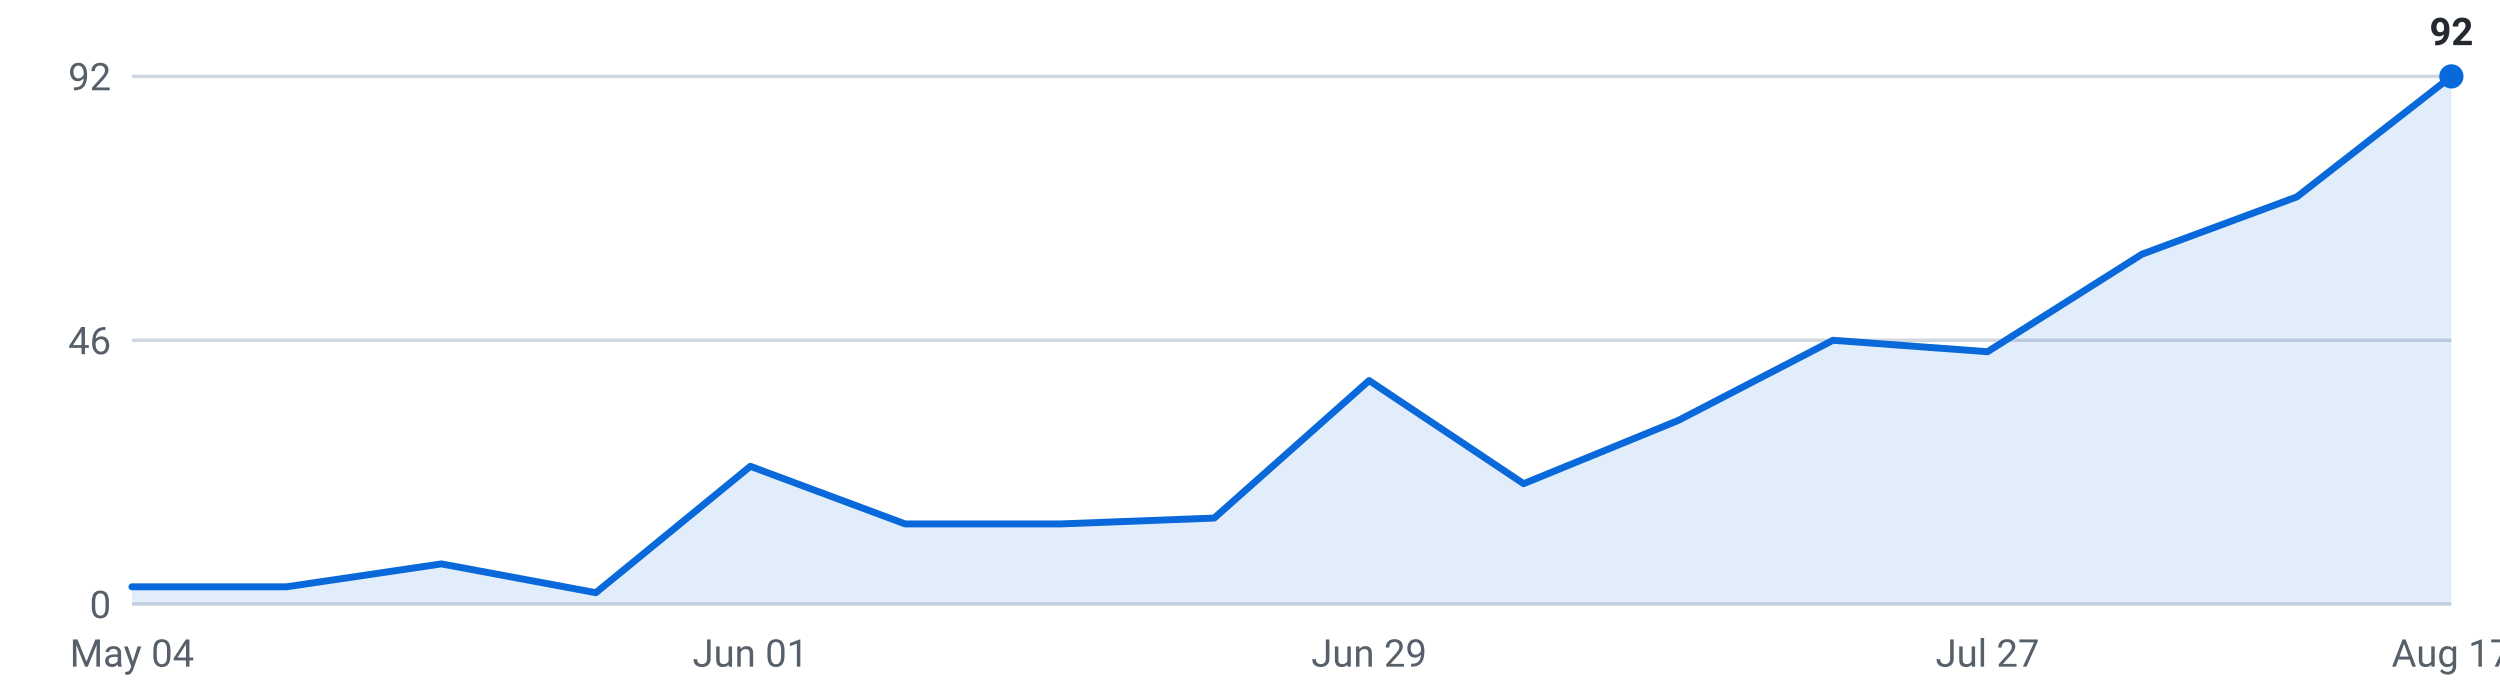
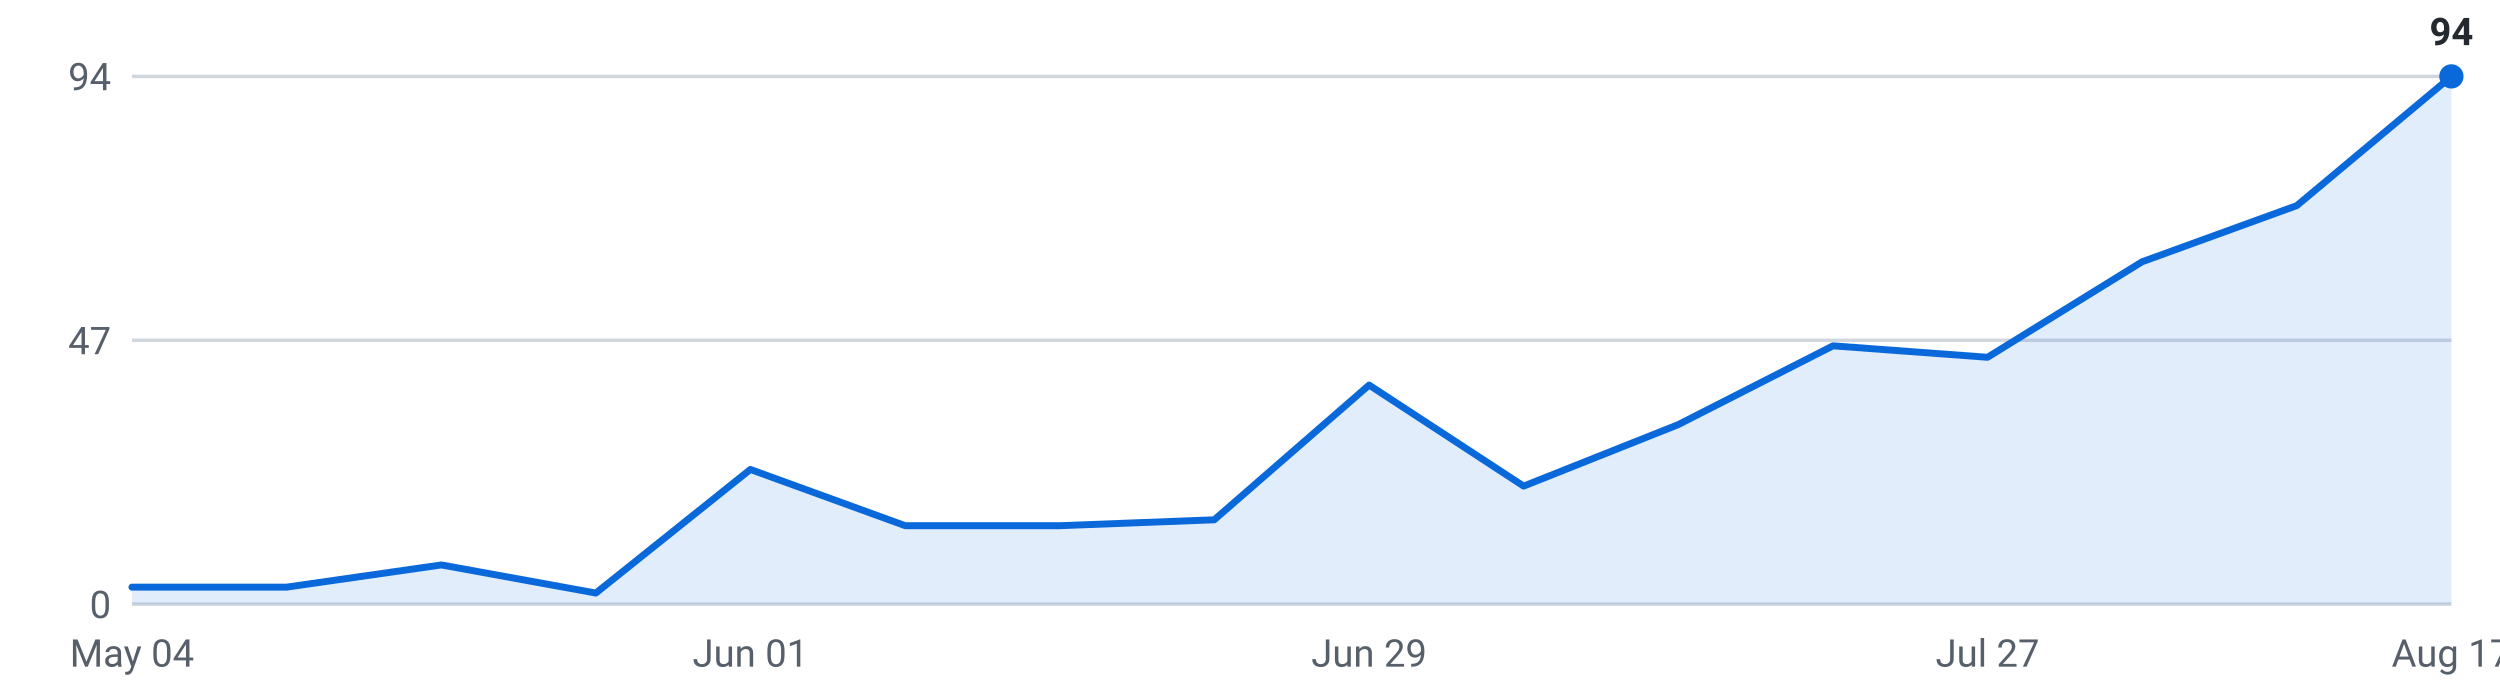
<svg xmlns="http://www.w3.org/2000/svg" viewBox="0 0 720 200" width="720" height="200" role="img" aria-label="Internships posted per week, last 16 weeks">
  <g font-family="-apple-system,Segoe UI,Roboto,sans-serif" font-size="11">
    <line x1="38" y1="174.0" x2="706" y2="174.0" stroke="#d0d7de" stroke-width="1" />
    <text x="32" y="178.0" text-anchor="end" fill="#57606a">0</text>
    <line x1="38" y1="98.0" x2="706" y2="98.0" stroke="#d0d7de" stroke-width="1" />
-     <text x="32" y="102.0" text-anchor="end" fill="#57606a">46</text>
+     <text x="32" y="102.0" text-anchor="end" fill="#57606a">47</text>
    <line x1="38" y1="22.0" x2="706" y2="22.0" stroke="#d0d7de" stroke-width="1" />
-     <text x="32" y="26.0" text-anchor="end" fill="#57606a">92</text>
-     <path d="M38.0,174 L38.0,169.0 L82.5,169.0 L127.1,162.4 L171.6,170.7 L216.1,134.3 L260.7,150.9 L305.2,150.9 L349.7,149.2 L394.3,109.6 L438.8,139.3 L483.3,121.1 L527.9,98.0 L572.4,101.3 L616.9,73.2 L661.5,56.7 L706.0,22.0 L706.0,174 Z" fill="#0969da" fill-opacity="0.12" />
-     <polyline points="38.0,169.0 82.5,169.0 127.1,162.4 171.6,170.7 216.1,134.3 260.7,150.9 305.2,150.9 349.7,149.2 394.3,109.6 438.8,139.3 483.3,121.1 527.9,98.0 572.4,101.3 616.9,73.2 661.5,56.7 706.0,22.0" fill="none" stroke="#0969da" stroke-width="2" stroke-linejoin="round" stroke-linecap="round" />
+     <text x="32" y="26.0" text-anchor="end" fill="#57606a">94</text>
+     <path d="M38.0,174 L38.0,169.1 L82.5,169.1 L127.1,162.7 L171.6,170.8 L216.1,135.2 L260.7,151.4 L305.2,151.4 L349.7,149.7 L394.3,110.9 L438.8,140.0 L483.3,122.3 L527.9,99.6 L572.4,102.9 L616.9,75.4 L661.5,59.2 L706.0,22.0 L706.0,174 Z" fill="#0969da" fill-opacity="0.12" />
+     <polyline points="38.0,169.1 82.5,169.1 127.1,162.7 171.6,170.8 216.1,135.2 260.7,151.4 305.2,151.4 349.7,149.7 394.3,110.9 438.8,140.0 483.3,122.3 527.9,99.6 572.4,102.9 616.9,75.4 661.5,59.2 706.0,22.0" fill="none" stroke="#0969da" stroke-width="2" stroke-linejoin="round" stroke-linecap="round" />
    <circle cx="706.0" cy="22.0" r="3.5" fill="#0969da" />
-     <text x="706.0" y="13.0" text-anchor="middle" fill="#24292f" font-weight="600">92</text>
+     <text x="706.0" y="13.0" text-anchor="middle" fill="#24292f" font-weight="600">94</text>
    <text x="38.0" y="192" text-anchor="middle" fill="#57606a">May 04</text>
    <text x="216.1" y="192" text-anchor="middle" fill="#57606a">Jun 01</text>
    <text x="394.3" y="192" text-anchor="middle" fill="#57606a">Jun 29</text>
    <text x="572.4" y="192" text-anchor="middle" fill="#57606a">Jul 27</text>
    <text x="706.0" y="192" text-anchor="middle" fill="#57606a">Aug 17</text>
  </g>
</svg>
